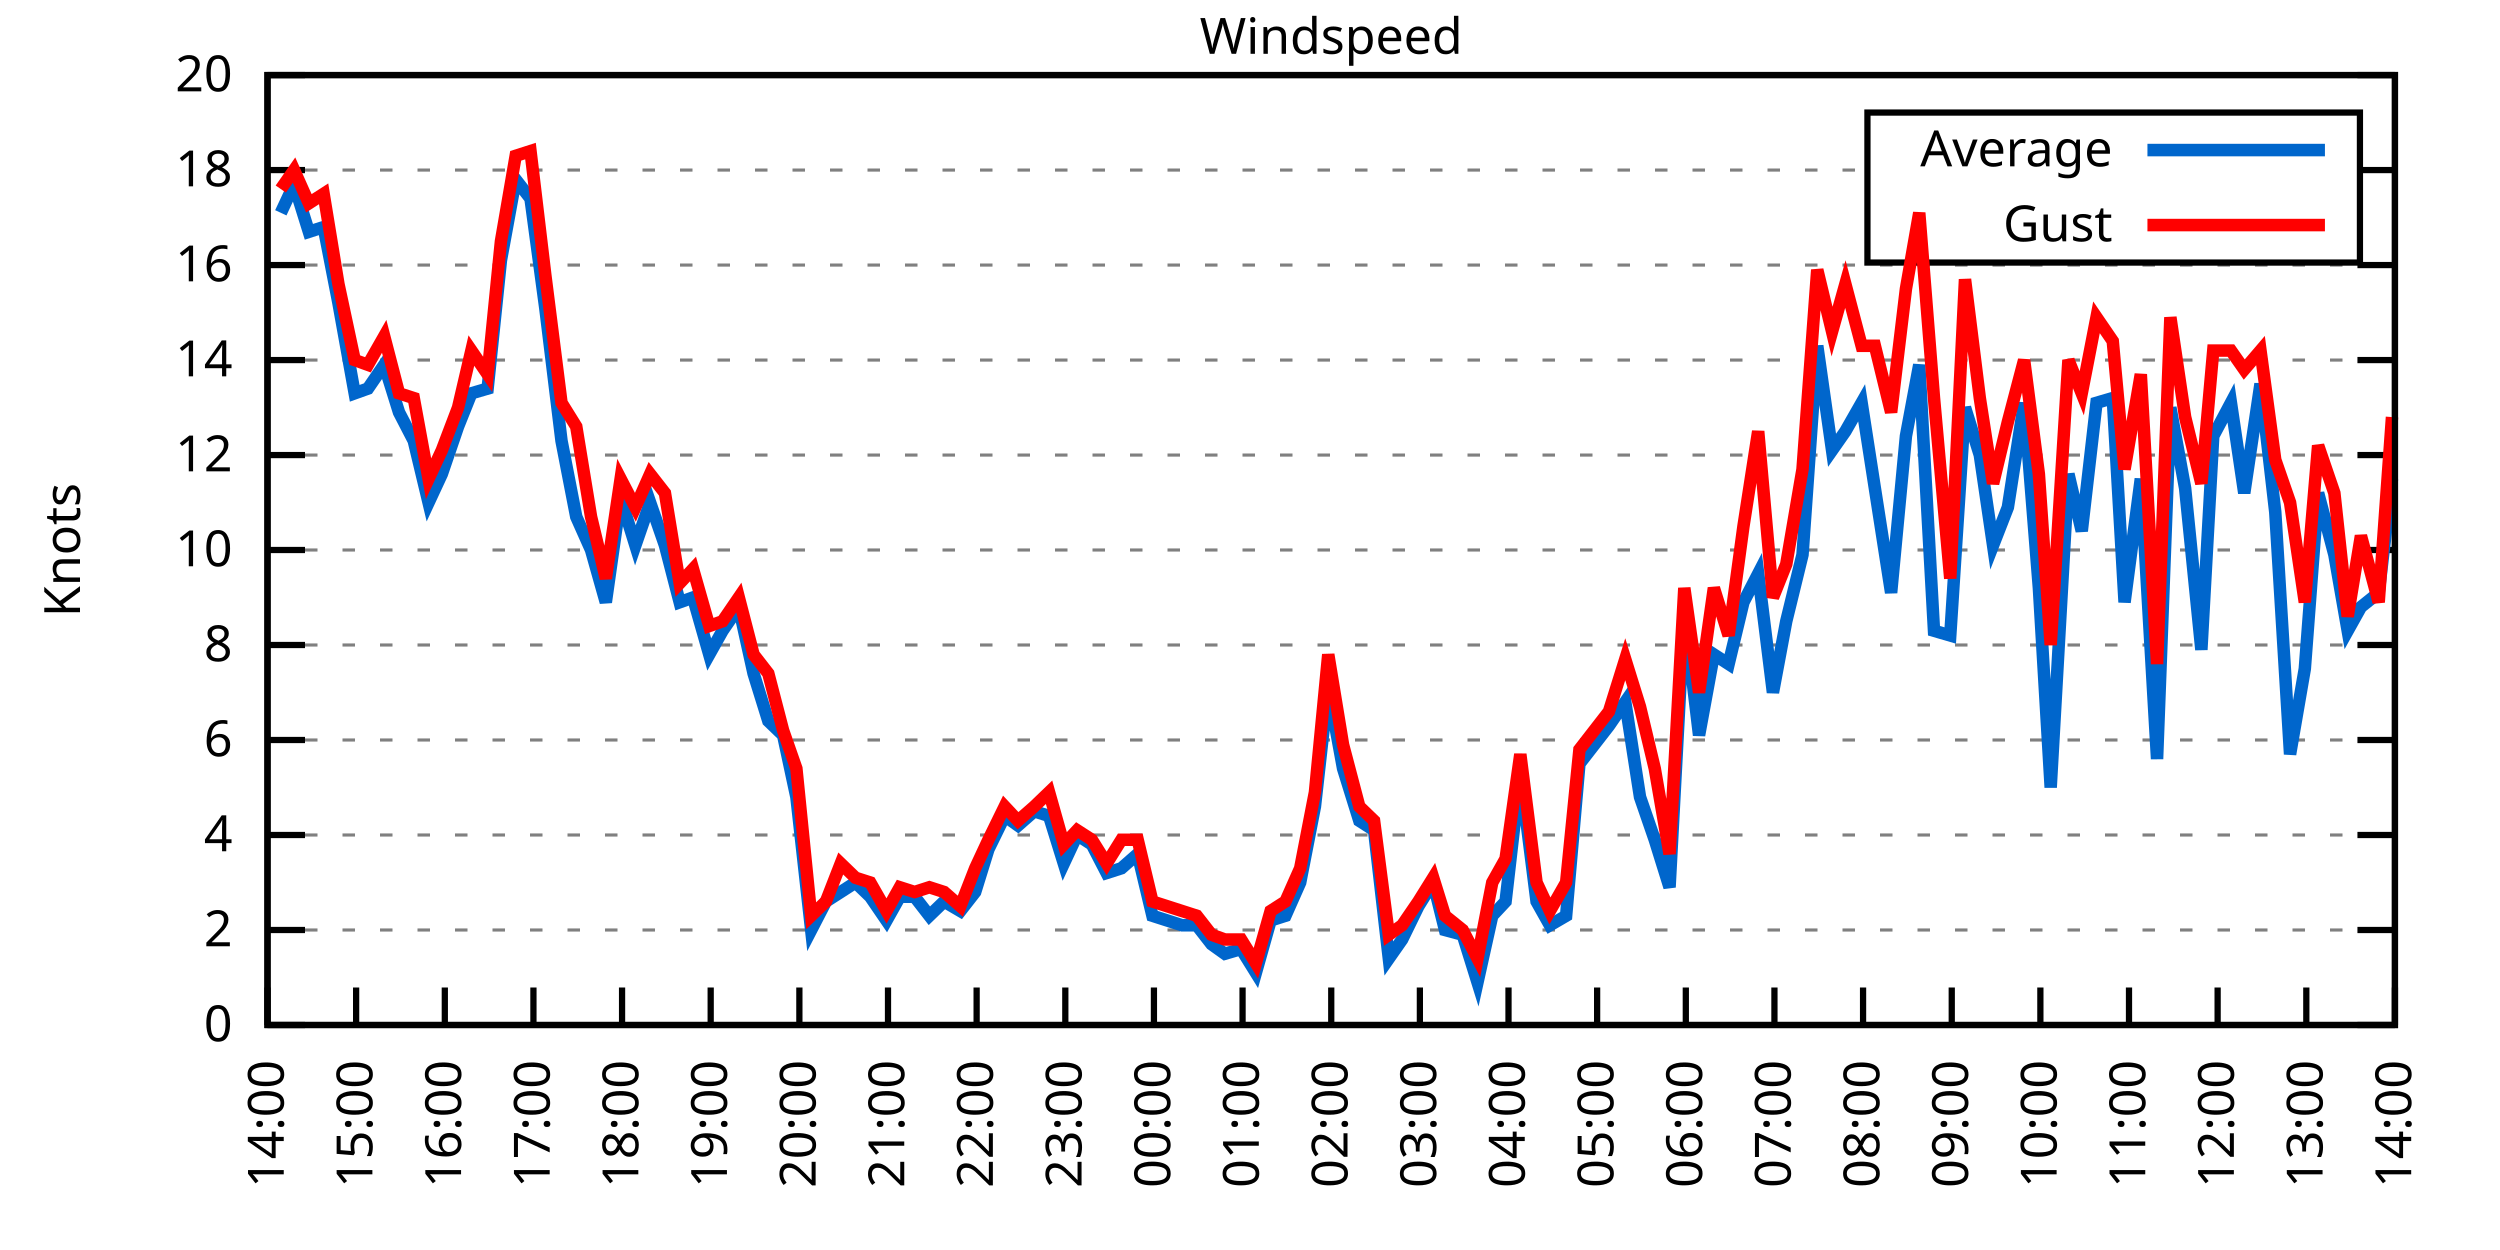
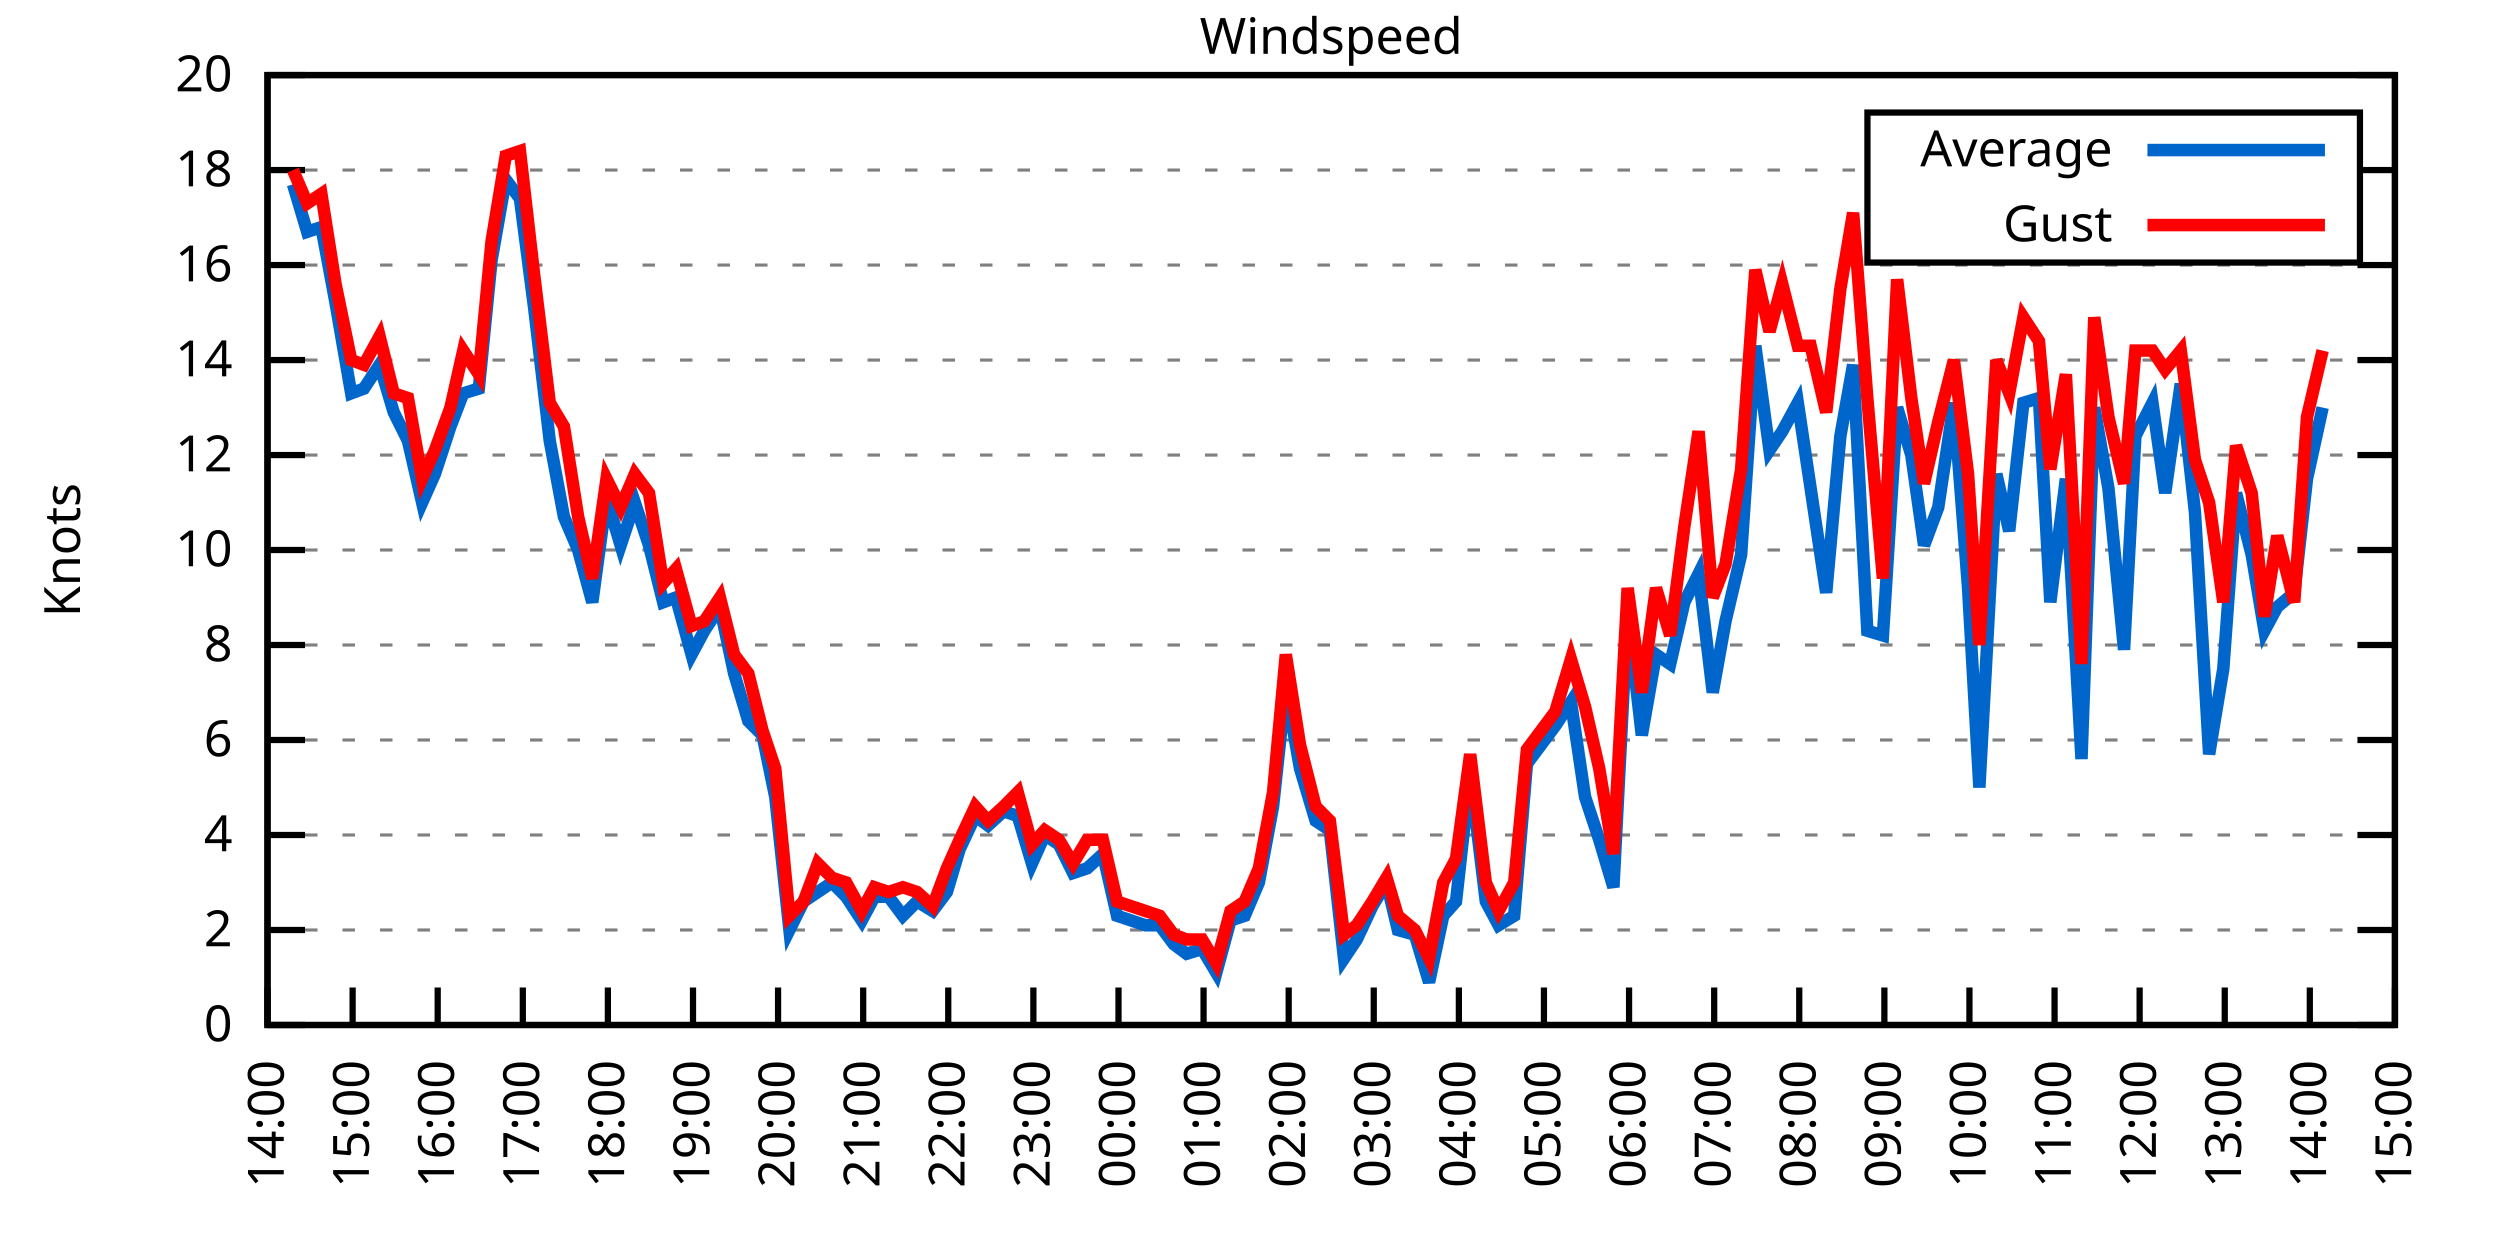
<svg xmlns="http://www.w3.org/2000/svg" xmlns:xlink="http://www.w3.org/1999/xlink" width="400" height="200" viewBox="0 0 400 200">
  <g id="gnuplot_canvas">
    <rect x="0" y="0" width="400" height="200" fill="none" />
    <defs>
      <circle id="gpDot" r="0.5" stroke-width="0.5" stroke="currentColor" />
      <path id="gpPt0" stroke-width="0.333" stroke="currentColor" d="M-1,0 h2 M0,-1 v2" />
      <path id="gpPt1" stroke-width="0.333" stroke="currentColor" d="M-1,-1 L1,1 M1,-1 L-1,1" />
      <path id="gpPt2" stroke-width="0.333" stroke="currentColor" d="M-1,0 L1,0 M0,-1 L0,1 M-1,-1 L1,1 M-1,1 L1,-1" />
      <rect id="gpPt3" stroke-width="0.333" stroke="currentColor" x="-1" y="-1" width="2" height="2" />
      <rect id="gpPt4" stroke-width="0.333" stroke="currentColor" fill="currentColor" x="-1" y="-1" width="2" height="2" />
      <circle id="gpPt5" stroke-width="0.333" stroke="currentColor" cx="0" cy="0" r="1" />
      <use xlink:href="#gpPt5" id="gpPt6" fill="currentColor" stroke="none" />
      <path id="gpPt7" stroke-width="0.333" stroke="currentColor" d="M0,-1.33 L-1.33,0.67 L1.33,0.67 z" />
      <use xlink:href="#gpPt7" id="gpPt8" fill="currentColor" stroke="none" />
      <use xlink:href="#gpPt7" id="gpPt9" stroke="currentColor" transform="rotate(180)" />
      <use xlink:href="#gpPt9" id="gpPt10" fill="currentColor" stroke="none" />
      <use xlink:href="#gpPt3" id="gpPt11" stroke="currentColor" transform="rotate(45)" />
      <use xlink:href="#gpPt11" id="gpPt12" fill="currentColor" stroke="none" />
      <path id="gpPt13" stroke-width="0.333" stroke="currentColor" d="M0,1.330 L1.265,0.411 L0.782,-1.067 L-0.782,-1.076 L-1.265,0.411 z" />
      <use xlink:href="#gpPt13" id="gpPt14" fill="currentColor" stroke="none" />
      <filter id="textbox" filterUnits="objectBoundingBox" x="0" y="0" height="1" width="1">
        <feFlood flood-color="white" flood-opacity="1" result="bgnd" />
        <feComposite in="SourceGraphic" in2="bgnd" operator="atop" />
      </filter>
      <filter id="greybox" filterUnits="objectBoundingBox" x="0" y="0" height="1" width="1">
        <feFlood flood-color="lightgrey" flood-opacity="1" result="grey" />
        <feComposite in="SourceGraphic" in2="grey" operator="atop" />
      </filter>
    </defs>
    <g fill="none" color="white" stroke="currentColor" stroke-width="1.00" stroke-linecap="butt" stroke-linejoin="miter">
</g>
    <g fill="none" color="black" stroke="currentColor" stroke-width="1.00" stroke-linecap="butt" stroke-linejoin="miter">
      <g stroke="none" shape-rendering="crispEdges">
        <polygon fill="rgb(255, 255, 255)" points="42.80,164.00 383.18,164.00 383.18,12.02 42.80,12.02 " />
      </g>
    </g>
    <g fill="none" color="black" stroke="currentColor" stroke-width="1.00" stroke-linecap="butt" stroke-linejoin="miter">
</g>
    <g fill="none" color="black" stroke="black" stroke-width="0.50" stroke-linecap="butt" stroke-linejoin="miter">
</g>
    <g fill="none" color="gray" stroke="currentColor" stroke-width="0.50" stroke-linecap="butt" stroke-linejoin="miter">
      <path stroke="gray" stroke-dasharray="2,4" class="gridline" d="M42.80,164.00 L383.19,164.00  " />
    </g>
    <g fill="none" color="gray" stroke="gray" stroke-width="1.00" stroke-linecap="butt" stroke-linejoin="miter">
</g>
    <g fill="none" color="black" stroke="currentColor" stroke-width="1.00" stroke-linecap="butt" stroke-linejoin="miter">
      <path stroke="black" d="M42.80,164.00 L48.80,164.00 M383.19,164.00 L377.19,164.00  " />
      <g transform="translate(37.20,166.60)" stroke="none" fill="black" font-family="Sans" font-size="8.00" text-anchor="end">
        <text>
          <tspan font-family="Sans"> 0</tspan>
        </text>
      </g>
    </g>
    <g fill="none" color="black" stroke="currentColor" stroke-width="1.00" stroke-linecap="butt" stroke-linejoin="miter">
</g>
    <g fill="none" color="black" stroke="black" stroke-width="0.50" stroke-linecap="butt" stroke-linejoin="miter">
</g>
    <g fill="none" color="gray" stroke="currentColor" stroke-width="0.50" stroke-linecap="butt" stroke-linejoin="miter">
      <path stroke="gray" stroke-dasharray="2,4" class="gridline" d="M42.80,148.80 L383.19,148.80  " />
    </g>
    <g fill="none" color="gray" stroke="gray" stroke-width="1.00" stroke-linecap="butt" stroke-linejoin="miter">
</g>
    <g fill="none" color="black" stroke="currentColor" stroke-width="1.00" stroke-linecap="butt" stroke-linejoin="miter">
      <path stroke="black" d="M42.80,148.80 L48.80,148.80 M383.19,148.80 L377.19,148.80  " />
      <g transform="translate(37.20,151.40)" stroke="none" fill="black" font-family="Sans" font-size="8.00" text-anchor="end">
        <text>
          <tspan font-family="Sans"> 2</tspan>
        </text>
      </g>
    </g>
    <g fill="none" color="black" stroke="currentColor" stroke-width="1.00" stroke-linecap="butt" stroke-linejoin="miter">
</g>
    <g fill="none" color="black" stroke="black" stroke-width="0.50" stroke-linecap="butt" stroke-linejoin="miter">
</g>
    <g fill="none" color="gray" stroke="currentColor" stroke-width="0.50" stroke-linecap="butt" stroke-linejoin="miter">
      <path stroke="gray" stroke-dasharray="2,4" class="gridline" d="M42.80,133.60 L383.19,133.60  " />
    </g>
    <g fill="none" color="gray" stroke="gray" stroke-width="1.00" stroke-linecap="butt" stroke-linejoin="miter">
</g>
    <g fill="none" color="black" stroke="currentColor" stroke-width="1.00" stroke-linecap="butt" stroke-linejoin="miter">
      <path stroke="black" d="M42.80,133.60 L48.80,133.60 M383.19,133.60 L377.19,133.60  " />
      <g transform="translate(37.20,136.20)" stroke="none" fill="black" font-family="Sans" font-size="8.00" text-anchor="end">
        <text>
          <tspan font-family="Sans"> 4</tspan>
        </text>
      </g>
    </g>
    <g fill="none" color="black" stroke="currentColor" stroke-width="1.00" stroke-linecap="butt" stroke-linejoin="miter">
</g>
    <g fill="none" color="black" stroke="black" stroke-width="0.50" stroke-linecap="butt" stroke-linejoin="miter">
</g>
    <g fill="none" color="gray" stroke="currentColor" stroke-width="0.50" stroke-linecap="butt" stroke-linejoin="miter">
      <path stroke="gray" stroke-dasharray="2,4" class="gridline" d="M42.80,118.40 L383.19,118.40  " />
    </g>
    <g fill="none" color="gray" stroke="gray" stroke-width="1.00" stroke-linecap="butt" stroke-linejoin="miter">
</g>
    <g fill="none" color="black" stroke="currentColor" stroke-width="1.00" stroke-linecap="butt" stroke-linejoin="miter">
      <path stroke="black" d="M42.80,118.40 L48.80,118.40 M383.19,118.40 L377.19,118.40  " />
      <g transform="translate(37.20,121.00)" stroke="none" fill="black" font-family="Sans" font-size="8.00" text-anchor="end">
        <text>
          <tspan font-family="Sans"> 6</tspan>
        </text>
      </g>
    </g>
    <g fill="none" color="black" stroke="currentColor" stroke-width="1.00" stroke-linecap="butt" stroke-linejoin="miter">
</g>
    <g fill="none" color="black" stroke="black" stroke-width="0.50" stroke-linecap="butt" stroke-linejoin="miter">
</g>
    <g fill="none" color="gray" stroke="currentColor" stroke-width="0.50" stroke-linecap="butt" stroke-linejoin="miter">
      <path stroke="gray" stroke-dasharray="2,4" class="gridline" d="M42.80,103.20 L383.19,103.20  " />
    </g>
    <g fill="none" color="gray" stroke="gray" stroke-width="1.00" stroke-linecap="butt" stroke-linejoin="miter">
</g>
    <g fill="none" color="black" stroke="currentColor" stroke-width="1.00" stroke-linecap="butt" stroke-linejoin="miter">
      <path stroke="black" d="M42.80,103.20 L48.80,103.20 M383.19,103.20 L377.19,103.20  " />
      <g transform="translate(37.20,105.80)" stroke="none" fill="black" font-family="Sans" font-size="8.00" text-anchor="end">
        <text>
          <tspan font-family="Sans"> 8</tspan>
        </text>
      </g>
    </g>
    <g fill="none" color="black" stroke="currentColor" stroke-width="1.00" stroke-linecap="butt" stroke-linejoin="miter">
</g>
    <g fill="none" color="black" stroke="black" stroke-width="0.50" stroke-linecap="butt" stroke-linejoin="miter">
</g>
    <g fill="none" color="gray" stroke="currentColor" stroke-width="0.50" stroke-linecap="butt" stroke-linejoin="miter">
      <path stroke="gray" stroke-dasharray="2,4" class="gridline" d="M42.80,88.00 L383.19,88.00  " />
    </g>
    <g fill="none" color="gray" stroke="gray" stroke-width="1.00" stroke-linecap="butt" stroke-linejoin="miter">
</g>
    <g fill="none" color="black" stroke="currentColor" stroke-width="1.00" stroke-linecap="butt" stroke-linejoin="miter">
      <path stroke="black" d="M42.80,88.00 L48.80,88.00 M383.19,88.00 L377.19,88.00  " />
      <g transform="translate(37.20,90.60)" stroke="none" fill="black" font-family="Sans" font-size="8.00" text-anchor="end">
        <text>
          <tspan font-family="Sans"> 10</tspan>
        </text>
      </g>
    </g>
    <g fill="none" color="black" stroke="currentColor" stroke-width="1.00" stroke-linecap="butt" stroke-linejoin="miter">
</g>
    <g fill="none" color="black" stroke="black" stroke-width="0.50" stroke-linecap="butt" stroke-linejoin="miter">
</g>
    <g fill="none" color="gray" stroke="currentColor" stroke-width="0.50" stroke-linecap="butt" stroke-linejoin="miter">
      <path stroke="gray" stroke-dasharray="2,4" class="gridline" d="M42.80,72.81 L383.19,72.81  " />
    </g>
    <g fill="none" color="gray" stroke="gray" stroke-width="1.00" stroke-linecap="butt" stroke-linejoin="miter">
</g>
    <g fill="none" color="black" stroke="currentColor" stroke-width="1.00" stroke-linecap="butt" stroke-linejoin="miter">
      <path stroke="black" d="M42.80,72.81 L48.80,72.81 M383.19,72.81 L377.19,72.81  " />
      <g transform="translate(37.20,75.41)" stroke="none" fill="black" font-family="Sans" font-size="8.00" text-anchor="end">
        <text>
          <tspan font-family="Sans"> 12</tspan>
        </text>
      </g>
    </g>
    <g fill="none" color="black" stroke="currentColor" stroke-width="1.00" stroke-linecap="butt" stroke-linejoin="miter">
</g>
    <g fill="none" color="black" stroke="black" stroke-width="0.50" stroke-linecap="butt" stroke-linejoin="miter">
</g>
    <g fill="none" color="gray" stroke="currentColor" stroke-width="0.50" stroke-linecap="butt" stroke-linejoin="miter">
      <path stroke="gray" stroke-dasharray="2,4" class="gridline" d="M42.80,57.61 L383.19,57.61  " />
    </g>
    <g fill="none" color="gray" stroke="gray" stroke-width="1.00" stroke-linecap="butt" stroke-linejoin="miter">
</g>
    <g fill="none" color="black" stroke="currentColor" stroke-width="1.00" stroke-linecap="butt" stroke-linejoin="miter">
      <path stroke="black" d="M42.80,57.61 L48.80,57.61 M383.19,57.61 L377.19,57.61  " />
      <g transform="translate(37.20,60.21)" stroke="none" fill="black" font-family="Sans" font-size="8.00" text-anchor="end">
        <text>
          <tspan font-family="Sans"> 14</tspan>
        </text>
      </g>
    </g>
    <g fill="none" color="black" stroke="currentColor" stroke-width="1.00" stroke-linecap="butt" stroke-linejoin="miter">
</g>
    <g fill="none" color="black" stroke="black" stroke-width="0.50" stroke-linecap="butt" stroke-linejoin="miter">
</g>
    <g fill="none" color="gray" stroke="currentColor" stroke-width="0.50" stroke-linecap="butt" stroke-linejoin="miter">
      <path stroke="gray" stroke-dasharray="2,4" class="gridline" d="M42.80,42.41 L383.19,42.41  " />
    </g>
    <g fill="none" color="gray" stroke="gray" stroke-width="1.00" stroke-linecap="butt" stroke-linejoin="miter">
</g>
    <g fill="none" color="black" stroke="currentColor" stroke-width="1.00" stroke-linecap="butt" stroke-linejoin="miter">
      <path stroke="black" d="M42.80,42.41 L48.80,42.41 M383.19,42.41 L377.19,42.41  " />
      <g transform="translate(37.20,45.01)" stroke="none" fill="black" font-family="Sans" font-size="8.00" text-anchor="end">
        <text>
          <tspan font-family="Sans"> 16</tspan>
        </text>
      </g>
    </g>
    <g fill="none" color="black" stroke="currentColor" stroke-width="1.00" stroke-linecap="butt" stroke-linejoin="miter">
</g>
    <g fill="none" color="black" stroke="black" stroke-width="0.50" stroke-linecap="butt" stroke-linejoin="miter">
</g>
    <g fill="none" color="gray" stroke="currentColor" stroke-width="0.50" stroke-linecap="butt" stroke-linejoin="miter">
      <path stroke="gray" stroke-dasharray="2,4" class="gridline" d="M42.80,27.21 L298.79,27.21 M377.59,27.21 L383.19,27.21  " />
    </g>
    <g fill="none" color="gray" stroke="gray" stroke-width="1.00" stroke-linecap="butt" stroke-linejoin="miter">
</g>
    <g fill="none" color="black" stroke="currentColor" stroke-width="1.00" stroke-linecap="butt" stroke-linejoin="miter">
      <path stroke="black" d="M42.80,27.21 L48.80,27.21 M383.19,27.21 L377.19,27.21  " />
      <g transform="translate(37.20,29.81)" stroke="none" fill="black" font-family="Sans" font-size="8.00" text-anchor="end">
        <text>
          <tspan font-family="Sans"> 18</tspan>
        </text>
      </g>
    </g>
    <g fill="none" color="black" stroke="currentColor" stroke-width="1.00" stroke-linecap="butt" stroke-linejoin="miter">
</g>
    <g fill="none" color="black" stroke="black" stroke-width="0.50" stroke-linecap="butt" stroke-linejoin="miter">
</g>
    <g fill="none" color="gray" stroke="currentColor" stroke-width="0.50" stroke-linecap="butt" stroke-linejoin="miter">
      <path stroke="gray" stroke-dasharray="2,4" class="gridline" d="M42.80,12.01 L383.19,12.01  " />
    </g>
    <g fill="none" color="gray" stroke="gray" stroke-width="1.00" stroke-linecap="butt" stroke-linejoin="miter">
</g>
    <g fill="none" color="black" stroke="currentColor" stroke-width="1.00" stroke-linecap="butt" stroke-linejoin="miter">
      <path stroke="black" d="M42.80,12.01 L48.80,12.01 M383.19,12.01 L377.19,12.01  " />
      <g transform="translate(37.20,14.61)" stroke="none" fill="black" font-family="Sans" font-size="8.00" text-anchor="end">
        <text>
          <tspan font-family="Sans"> 20</tspan>
        </text>
      </g>
    </g>
    <g fill="none" color="black" stroke="currentColor" stroke-width="1.00" stroke-linecap="butt" stroke-linejoin="miter">
      <path stroke="black" d="M42.80,164.00 L42.80,158.00  " />
      <g transform="translate(45.40,169.60) rotate(270.00)" stroke="none" fill="black" font-family="Sans" font-size="8.00" text-anchor="end">
        <text>
          <tspan font-family="Sans">14:00</tspan>
        </text>
      </g>
    </g>
    <g fill="none" color="black" stroke="currentColor" stroke-width="1.00" stroke-linecap="butt" stroke-linejoin="miter">
-       <path stroke="black" d="M56.98,164.00 L56.98,158.00  " />
-       <g transform="translate(59.58,169.60) rotate(270.00)" stroke="none" fill="black" font-family="Sans" font-size="8.00" text-anchor="end">
+       <path stroke="black" d="M56.42,164.00 L56.42,158.00  " />
+       <g transform="translate(59.02,169.60) rotate(270.00)" stroke="none" fill="black" font-family="Sans" font-size="8.00" text-anchor="end">
        <text>
          <tspan font-family="Sans">15:00</tspan>
        </text>
      </g>
    </g>
    <g fill="none" color="black" stroke="currentColor" stroke-width="1.00" stroke-linecap="butt" stroke-linejoin="miter">
-       <path stroke="black" d="M71.17,164.00 L71.17,158.00  " />
-       <g transform="translate(73.77,169.60) rotate(270.00)" stroke="none" fill="black" font-family="Sans" font-size="8.00" text-anchor="end">
+       <path stroke="black" d="M70.03,164.00 L70.03,158.00  " />
+       <g transform="translate(72.63,169.60) rotate(270.00)" stroke="none" fill="black" font-family="Sans" font-size="8.00" text-anchor="end">
        <text>
          <tspan font-family="Sans">16:00</tspan>
        </text>
      </g>
    </g>
    <g fill="none" color="black" stroke="currentColor" stroke-width="1.00" stroke-linecap="butt" stroke-linejoin="miter">
-       <path stroke="black" d="M85.35,164.00 L85.35,158.00  " />
-       <g transform="translate(87.95,169.60) rotate(270.00)" stroke="none" fill="black" font-family="Sans" font-size="8.00" text-anchor="end">
+       <path stroke="black" d="M83.65,164.00 L83.65,158.00  " />
+       <g transform="translate(86.25,169.60) rotate(270.00)" stroke="none" fill="black" font-family="Sans" font-size="8.00" text-anchor="end">
        <text>
          <tspan font-family="Sans">17:00</tspan>
        </text>
      </g>
    </g>
    <g fill="none" color="black" stroke="currentColor" stroke-width="1.00" stroke-linecap="butt" stroke-linejoin="miter">
-       <path stroke="black" d="M99.53,164.00 L99.53,158.00  " />
-       <g transform="translate(102.13,169.60) rotate(270.00)" stroke="none" fill="black" font-family="Sans" font-size="8.00" text-anchor="end">
+       <path stroke="black" d="M97.26,164.00 L97.26,158.00  " />
+       <g transform="translate(99.86,169.60) rotate(270.00)" stroke="none" fill="black" font-family="Sans" font-size="8.00" text-anchor="end">
        <text>
          <tspan font-family="Sans">18:00</tspan>
        </text>
      </g>
    </g>
    <g fill="none" color="black" stroke="currentColor" stroke-width="1.00" stroke-linecap="butt" stroke-linejoin="miter">
-       <path stroke="black" d="M113.71,164.00 L113.71,158.00  " />
-       <g transform="translate(116.31,169.60) rotate(270.00)" stroke="none" fill="black" font-family="Sans" font-size="8.00" text-anchor="end">
+       <path stroke="black" d="M110.88,164.00 L110.88,158.00  " />
+       <g transform="translate(113.48,169.60) rotate(270.00)" stroke="none" fill="black" font-family="Sans" font-size="8.00" text-anchor="end">
        <text>
          <tspan font-family="Sans">19:00</tspan>
        </text>
      </g>
    </g>
    <g fill="none" color="black" stroke="currentColor" stroke-width="1.00" stroke-linecap="butt" stroke-linejoin="miter">
-       <path stroke="black" d="M127.90,164.00 L127.90,158.00  " />
-       <g transform="translate(130.50,169.60) rotate(270.00)" stroke="none" fill="black" font-family="Sans" font-size="8.00" text-anchor="end">
+       <path stroke="black" d="M124.49,164.00 L124.49,158.00  " />
+       <g transform="translate(127.09,169.60) rotate(270.00)" stroke="none" fill="black" font-family="Sans" font-size="8.00" text-anchor="end">
        <text>
          <tspan font-family="Sans">20:00</tspan>
        </text>
      </g>
    </g>
    <g fill="none" color="black" stroke="currentColor" stroke-width="1.00" stroke-linecap="butt" stroke-linejoin="miter">
-       <path stroke="black" d="M142.08,164.00 L142.08,158.00  " />
-       <g transform="translate(144.68,169.60) rotate(270.00)" stroke="none" fill="black" font-family="Sans" font-size="8.00" text-anchor="end">
+       <path stroke="black" d="M138.11,164.00 L138.11,158.00  " />
+       <g transform="translate(140.71,169.60) rotate(270.00)" stroke="none" fill="black" font-family="Sans" font-size="8.00" text-anchor="end">
        <text>
          <tspan font-family="Sans">21:00</tspan>
        </text>
      </g>
    </g>
    <g fill="none" color="black" stroke="currentColor" stroke-width="1.00" stroke-linecap="butt" stroke-linejoin="miter">
-       <path stroke="black" d="M156.26,164.00 L156.26,158.00  " />
-       <g transform="translate(158.86,169.60) rotate(270.00)" stroke="none" fill="black" font-family="Sans" font-size="8.00" text-anchor="end">
+       <path stroke="black" d="M151.72,164.00 L151.72,158.00  " />
+       <g transform="translate(154.32,169.60) rotate(270.00)" stroke="none" fill="black" font-family="Sans" font-size="8.00" text-anchor="end">
        <text>
          <tspan font-family="Sans">22:00</tspan>
        </text>
      </g>
    </g>
    <g fill="none" color="black" stroke="currentColor" stroke-width="1.00" stroke-linecap="butt" stroke-linejoin="miter">
-       <path stroke="black" d="M170.45,164.00 L170.45,158.00  " />
-       <g transform="translate(173.05,169.60) rotate(270.00)" stroke="none" fill="black" font-family="Sans" font-size="8.00" text-anchor="end">
+       <path stroke="black" d="M165.34,164.00 L165.34,158.00  " />
+       <g transform="translate(167.94,169.60) rotate(270.00)" stroke="none" fill="black" font-family="Sans" font-size="8.00" text-anchor="end">
        <text>
          <tspan font-family="Sans">23:00</tspan>
        </text>
      </g>
    </g>
    <g fill="none" color="black" stroke="currentColor" stroke-width="1.00" stroke-linecap="butt" stroke-linejoin="miter">
-       <path stroke="black" d="M184.63,164.00 L184.63,158.00  " />
-       <g transform="translate(187.23,169.60) rotate(270.00)" stroke="none" fill="black" font-family="Sans" font-size="8.00" text-anchor="end">
+       <path stroke="black" d="M178.96,164.00 L178.96,158.00  " />
+       <g transform="translate(181.56,169.60) rotate(270.00)" stroke="none" fill="black" font-family="Sans" font-size="8.00" text-anchor="end">
        <text>
          <tspan font-family="Sans">00:00</tspan>
        </text>
      </g>
    </g>
    <g fill="none" color="black" stroke="currentColor" stroke-width="1.00" stroke-linecap="butt" stroke-linejoin="miter">
-       <path stroke="black" d="M198.81,164.00 L198.81,158.00  " />
-       <g transform="translate(201.41,169.60) rotate(270.00)" stroke="none" fill="black" font-family="Sans" font-size="8.00" text-anchor="end">
+       <path stroke="black" d="M192.57,164.00 L192.57,158.00  " />
+       <g transform="translate(195.17,169.60) rotate(270.00)" stroke="none" fill="black" font-family="Sans" font-size="8.00" text-anchor="end">
        <text>
          <tspan font-family="Sans">01:00</tspan>
        </text>
      </g>
    </g>
    <g fill="none" color="black" stroke="currentColor" stroke-width="1.00" stroke-linecap="butt" stroke-linejoin="miter">
-       <path stroke="black" d="M213.00,164.00 L213.00,158.00  " />
-       <g transform="translate(215.60,169.60) rotate(270.00)" stroke="none" fill="black" font-family="Sans" font-size="8.00" text-anchor="end">
+       <path stroke="black" d="M206.19,164.00 L206.19,158.00  " />
+       <g transform="translate(208.79,169.60) rotate(270.00)" stroke="none" fill="black" font-family="Sans" font-size="8.00" text-anchor="end">
        <text>
          <tspan font-family="Sans">02:00</tspan>
        </text>
      </g>
    </g>
    <g fill="none" color="black" stroke="currentColor" stroke-width="1.00" stroke-linecap="butt" stroke-linejoin="miter">
-       <path stroke="black" d="M227.18,164.00 L227.18,158.00  " />
-       <g transform="translate(229.78,169.60) rotate(270.00)" stroke="none" fill="black" font-family="Sans" font-size="8.00" text-anchor="end">
+       <path stroke="black" d="M219.80,164.00 L219.80,158.00  " />
+       <g transform="translate(222.40,169.60) rotate(270.00)" stroke="none" fill="black" font-family="Sans" font-size="8.00" text-anchor="end">
        <text>
          <tspan font-family="Sans">03:00</tspan>
        </text>
      </g>
    </g>
    <g fill="none" color="black" stroke="currentColor" stroke-width="1.00" stroke-linecap="butt" stroke-linejoin="miter">
-       <path stroke="black" d="M241.36,164.00 L241.36,158.00  " />
-       <g transform="translate(243.96,169.60) rotate(270.00)" stroke="none" fill="black" font-family="Sans" font-size="8.00" text-anchor="end">
+       <path stroke="black" d="M233.42,164.00 L233.42,158.00  " />
+       <g transform="translate(236.02,169.60) rotate(270.00)" stroke="none" fill="black" font-family="Sans" font-size="8.00" text-anchor="end">
        <text>
          <tspan font-family="Sans">04:00</tspan>
        </text>
      </g>
    </g>
    <g fill="none" color="black" stroke="currentColor" stroke-width="1.00" stroke-linecap="butt" stroke-linejoin="miter">
-       <path stroke="black" d="M255.54,164.00 L255.54,158.00  " />
-       <g transform="translate(258.14,169.60) rotate(270.00)" stroke="none" fill="black" font-family="Sans" font-size="8.00" text-anchor="end">
+       <path stroke="black" d="M247.03,164.00 L247.03,158.00  " />
+       <g transform="translate(249.63,169.60) rotate(270.00)" stroke="none" fill="black" font-family="Sans" font-size="8.00" text-anchor="end">
        <text>
          <tspan font-family="Sans">05:00</tspan>
        </text>
      </g>
    </g>
    <g fill="none" color="black" stroke="currentColor" stroke-width="1.00" stroke-linecap="butt" stroke-linejoin="miter">
-       <path stroke="black" d="M269.73,164.00 L269.73,158.00  " />
-       <g transform="translate(272.33,169.60) rotate(270.00)" stroke="none" fill="black" font-family="Sans" font-size="8.00" text-anchor="end">
+       <path stroke="black" d="M260.65,164.00 L260.65,158.00  " />
+       <g transform="translate(263.25,169.60) rotate(270.00)" stroke="none" fill="black" font-family="Sans" font-size="8.00" text-anchor="end">
        <text>
          <tspan font-family="Sans">06:00</tspan>
        </text>
      </g>
    </g>
    <g fill="none" color="black" stroke="currentColor" stroke-width="1.00" stroke-linecap="butt" stroke-linejoin="miter">
-       <path stroke="black" d="M283.91,164.00 L283.91,158.00  " />
-       <g transform="translate(286.51,169.60) rotate(270.00)" stroke="none" fill="black" font-family="Sans" font-size="8.00" text-anchor="end">
+       <path stroke="black" d="M274.27,164.00 L274.27,158.00  " />
+       <g transform="translate(276.87,169.60) rotate(270.00)" stroke="none" fill="black" font-family="Sans" font-size="8.00" text-anchor="end">
        <text>
          <tspan font-family="Sans">07:00</tspan>
        </text>
      </g>
    </g>
    <g fill="none" color="black" stroke="currentColor" stroke-width="1.00" stroke-linecap="butt" stroke-linejoin="miter">
-       <path stroke="black" d="M298.09,164.00 L298.09,158.00  " />
-       <g transform="translate(300.69,169.60) rotate(270.00)" stroke="none" fill="black" font-family="Sans" font-size="8.00" text-anchor="end">
+       <path stroke="black" d="M287.88,164.00 L287.88,158.00  " />
+       <g transform="translate(290.48,169.60) rotate(270.00)" stroke="none" fill="black" font-family="Sans" font-size="8.00" text-anchor="end">
        <text>
          <tspan font-family="Sans">08:00</tspan>
        </text>
      </g>
    </g>
    <g fill="none" color="black" stroke="currentColor" stroke-width="1.00" stroke-linecap="butt" stroke-linejoin="miter">
-       <path stroke="black" d="M312.28,164.00 L312.28,158.00  " />
-       <g transform="translate(314.88,169.60) rotate(270.00)" stroke="none" fill="black" font-family="Sans" font-size="8.00" text-anchor="end">
+       <path stroke="black" d="M301.50,164.00 L301.50,158.00  " />
+       <g transform="translate(304.10,169.60) rotate(270.00)" stroke="none" fill="black" font-family="Sans" font-size="8.00" text-anchor="end">
        <text>
          <tspan font-family="Sans">09:00</tspan>
        </text>
      </g>
    </g>
    <g fill="none" color="black" stroke="currentColor" stroke-width="1.00" stroke-linecap="butt" stroke-linejoin="miter">
-       <path stroke="black" d="M326.46,164.00 L326.46,158.00  " />
-       <g transform="translate(329.06,169.60) rotate(270.00)" stroke="none" fill="black" font-family="Sans" font-size="8.00" text-anchor="end">
+       <path stroke="black" d="M315.11,164.00 L315.11,158.00  " />
+       <g transform="translate(317.71,169.60) rotate(270.00)" stroke="none" fill="black" font-family="Sans" font-size="8.00" text-anchor="end">
        <text>
          <tspan font-family="Sans">10:00</tspan>
        </text>
      </g>
    </g>
    <g fill="none" color="black" stroke="currentColor" stroke-width="1.00" stroke-linecap="butt" stroke-linejoin="miter">
-       <path stroke="black" d="M340.64,164.00 L340.64,158.00  " />
-       <g transform="translate(343.24,169.60) rotate(270.00)" stroke="none" fill="black" font-family="Sans" font-size="8.00" text-anchor="end">
+       <path stroke="black" d="M328.73,164.00 L328.73,158.00  " />
+       <g transform="translate(331.33,169.60) rotate(270.00)" stroke="none" fill="black" font-family="Sans" font-size="8.00" text-anchor="end">
        <text>
          <tspan font-family="Sans">11:00</tspan>
        </text>
      </g>
    </g>
    <g fill="none" color="black" stroke="currentColor" stroke-width="1.00" stroke-linecap="butt" stroke-linejoin="miter">
-       <path stroke="black" d="M354.82,164.00 L354.82,158.00  " />
-       <g transform="translate(357.42,169.60) rotate(270.00)" stroke="none" fill="black" font-family="Sans" font-size="8.00" text-anchor="end">
+       <path stroke="black" d="M342.34,164.00 L342.34,158.00  " />
+       <g transform="translate(344.94,169.60) rotate(270.00)" stroke="none" fill="black" font-family="Sans" font-size="8.00" text-anchor="end">
        <text>
          <tspan font-family="Sans">12:00</tspan>
        </text>
      </g>
    </g>
    <g fill="none" color="black" stroke="currentColor" stroke-width="1.00" stroke-linecap="butt" stroke-linejoin="miter">
-       <path stroke="black" d="M369.01,164.00 L369.01,158.00  " />
-       <g transform="translate(371.61,169.60) rotate(270.00)" stroke="none" fill="black" font-family="Sans" font-size="8.00" text-anchor="end">
+       <path stroke="black" d="M355.96,164.00 L355.96,158.00  " />
+       <g transform="translate(358.56,169.60) rotate(270.00)" stroke="none" fill="black" font-family="Sans" font-size="8.00" text-anchor="end">
        <text>
          <tspan font-family="Sans">13:00</tspan>
+         </text>
+       </g>
+     </g>
+     <g fill="none" color="black" stroke="currentColor" stroke-width="1.00" stroke-linecap="butt" stroke-linejoin="miter">
+       <path stroke="black" d="M369.57,164.00 L369.57,158.00  " />
+       <g transform="translate(372.17,169.60) rotate(270.00)" stroke="none" fill="black" font-family="Sans" font-size="8.00" text-anchor="end">
+         <text>
+           <tspan font-family="Sans">14:00</tspan>
        </text>
      </g>
    </g>
    <g fill="none" color="black" stroke="currentColor" stroke-width="1.00" stroke-linecap="butt" stroke-linejoin="miter">
      <path stroke="black" d="M383.19,164.00 L383.19,158.00  " />
      <g transform="translate(385.79,169.60) rotate(270.00)" stroke="none" fill="black" font-family="Sans" font-size="8.00" text-anchor="end">
        <text>
-           <tspan font-family="Sans">14:00</tspan>
+           <tspan font-family="Sans">15:00</tspan>
        </text>
      </g>
    </g>
    <g fill="none" color="black" stroke="currentColor" stroke-width="1.00" stroke-linecap="butt" stroke-linejoin="miter">
</g>
    <g fill="none" color="black" stroke="currentColor" stroke-width="1.00" stroke-linecap="butt" stroke-linejoin="miter">
      <path stroke="black" d="M42.80,12.01 L42.80,164.00 L383.19,164.00 L383.19,12.01 L42.80,12.01 Z  " />
    </g>
    <g fill="none" color="black" stroke="currentColor" stroke-width="1.00" stroke-linecap="butt" stroke-linejoin="miter">
</g>
    <g fill="none" color="black" stroke="currentColor" stroke-width="1.00" stroke-linecap="butt" stroke-linejoin="miter">
      <path stroke="black" d="M298.79,42.01 L298.79,18.01 L377.59,18.01 L377.59,42.01 L298.79,42.01 Z  " />
    </g>
    <g id="Windspeed_plot_1">
      <g fill="none" color="white" stroke="black" stroke-width="2.00" stroke-linecap="butt" stroke-linejoin="miter">
</g>
      <g fill="none" color="black" stroke="currentColor" stroke-width="2.00" stroke-linecap="butt" stroke-linejoin="miter">
        <g transform="translate(337.99,26.61)" stroke="none" fill="black" font-family="Sans" font-size="8.00" text-anchor="end">
          <text>
            <tspan font-family="Sans">Average</tspan>
          </text>
        </g>
      </g>
      <g fill="none" color="black" stroke="currentColor" stroke-width="2.00" stroke-linecap="butt" stroke-linejoin="miter">
-         <path stroke="rgb(  0, 102, 204)" d="M343.59,24.01 L371.99,24.01 M44.93,34.05 L47.05,29.49 L49.42,37.09 L51.78,36.33 L54.15,48.49 L56.75,62.93   L58.87,62.17 L61.47,58.37 L63.84,65.97 L66.20,70.53 L68.57,80.41 L70.69,75.85 L73.29,68.25 L75.42,62.93   L78.02,62.17 L80.15,41.65 L82.51,28.73 L84.88,31.77 L87.24,49.25 L89.84,70.53 L92.20,82.69 L94.57,88.00   L96.93,96.36 L99.30,79.65 L101.66,87.25 L104.02,80.41 L106.39,87.25 L108.75,96.36 L110.88,95.60 L113.48,104.72   L115.61,100.92 L118.21,97.12 L120.57,107.76 L122.93,115.36 L125.30,117.64 L127.42,127.52 L129.79,148.80 L132.15,144.24   L134.52,142.72 L136.88,141.20 L139.24,143.48 L141.84,147.28 L143.97,143.48 L146.34,143.48 L148.70,146.52 L151.06,144.24   L153.66,145.76 L156.03,142.72 L158.15,135.88 L160.75,130.56 L162.88,132.08 L165.48,129.80 L167.85,130.56 L170.21,138.16   L172.34,133.60 L174.70,135.12 L177.06,139.68 L179.43,138.92 L182.03,136.64 L184.39,146.52 L186.76,147.28 L189.12,148.04   L191.48,148.04 L193.85,151.08 L195.98,152.60 L198.58,151.84 L200.94,155.64 L203.30,147.28 L205.67,146.52 L208.03,141.20   L210.39,129.04 L212.52,110.04 L214.89,122.96 L217.49,131.32 L219.85,132.84 L222.21,153.36 L224.34,150.32 L226.94,145.00   L229.31,141.20 L231.20,148.80 L234.03,149.56 L236.40,157.16 L238.76,146.52 L240.89,144.24 L243.25,123.72 L245.85,144.24   L247.98,148.04 L250.58,146.52 L252.71,122.20 L257.43,116.12 L260.04,112.32 L262.40,127.52 L264.76,134.36 L267.13,141.96   L269.49,97.88 L271.85,117.64 L274.22,104.72 L276.58,106.24 L278.95,96.36 L281.31,91.80 L283.67,110.80 L285.80,99.40   L288.40,88.76 L290.76,55.33 L293.13,72.05 L295.26,69.01 L297.86,64.45 L299.98,78.13 L302.58,94.84 L304.95,69.77   L307.08,58.37 L309.44,100.92 L312.04,101.68 L314.40,65.21 L316.77,72.81 L318.89,87.25 L321.26,81.17 L323.86,64.45   L326.22,94.08 L328.11,126.00 L330.95,75.85 L333.08,84.97 L335.44,64.45 L338.04,63.69 L339.93,96.36 L342.53,76.61   L345.13,121.44 L347.26,65.21 L349.62,78.13 L352.22,103.96 L354.12,69.77 L356.95,64.45 L359.08,78.89 L361.68,61.41   L364.04,81.93 L366.41,120.68 L368.77,107.00 L370.90,78.89 L373.50,88.76 L375.63,100.92 L377.75,97.12 L380.59,94.84   L382.72,76.61  " />
+         <path stroke="rgb(  0, 102, 204)" d="M343.59,24.01 L371.99,24.01 M46.88,29.49 L49.15,37.09 L51.42,36.33 L53.69,48.49 L56.19,62.93 L58.23,62.17   L60.73,58.37 L63.00,65.97 L65.27,70.53 L67.54,80.41 L69.58,75.85 L72.07,68.25 L74.12,62.93 L76.61,62.17   L78.65,41.65 L80.92,28.73 L83.19,31.77 L85.46,49.25 L87.96,70.53 L90.23,82.69 L92.50,88.00 L94.77,96.36   L97.04,79.65 L99.30,87.25 L101.57,80.41 L103.84,87.25 L106.11,96.36 L108.15,95.60 L110.65,104.72 L112.69,100.92   L115.19,97.12 L117.46,107.76 L119.73,115.36 L122.00,117.64 L124.04,127.52 L126.31,148.80 L128.58,144.24 L130.85,142.72   L133.12,141.20 L135.39,143.48 L137.88,147.28 L139.92,143.48 L142.19,143.48 L144.46,146.52 L146.73,144.24 L149.23,145.76   L151.50,142.72 L153.54,135.88 L156.04,130.56 L158.08,132.08 L160.57,129.80 L162.84,130.56 L165.11,138.16 L167.16,133.60   L169.43,135.12 L171.69,139.68 L173.96,138.92 L176.46,136.64 L178.73,146.52 L181.00,147.28 L183.27,148.04 L185.54,148.04   L187.81,151.08 L189.85,152.60 L192.34,151.84 L194.61,155.64 L196.88,147.28 L199.15,146.52 L201.42,141.20 L203.69,129.04   L205.73,110.04 L208.00,122.96 L210.50,131.32 L212.77,132.84 L215.04,153.36 L217.08,150.32 L219.58,145.00 L221.85,141.20   L223.66,148.80 L226.38,149.56 L228.65,157.16 L230.92,146.52 L232.96,144.24 L235.23,123.72 L237.73,144.24 L239.77,148.04   L242.27,146.52 L244.31,122.20 L248.85,116.12 L251.35,112.32 L253.61,127.52 L255.88,134.36 L258.15,141.96 L260.42,97.88   L262.69,117.64 L264.96,104.72 L267.23,106.24 L269.50,96.36 L271.77,91.80 L274.04,110.80 L276.08,99.40 L278.58,88.76   L280.85,55.33 L283.12,72.05 L285.16,69.01 L287.65,64.45 L289.70,78.13 L292.19,94.84 L294.46,69.77 L296.50,58.37   L298.77,100.92 L301.27,101.68 L303.54,65.21 L305.81,72.81 L307.85,87.25 L310.12,81.17 L312.62,64.45 L314.89,94.08   L316.70,126.00 L319.42,75.85 L321.47,84.97 L323.74,64.45 L326.23,63.69 L328.05,96.36 L330.54,76.61 L333.04,121.44   L335.08,65.21 L337.35,78.13 L339.85,103.96 L341.66,69.77 L344.39,64.45 L346.43,78.89 L348.92,61.41 L351.19,81.93   L353.46,120.68 L355.73,107.00 L357.77,78.89 L360.27,88.76 L362.31,100.92 L364.36,97.12 L367.08,94.84 L369.12,76.61   L371.62,65.21  " />
      </g>
    </g>
    <g id="Windspeed_plot_2">
      <g fill="none" color="black" stroke="currentColor" stroke-width="2.00" stroke-linecap="butt" stroke-linejoin="miter">
        <g transform="translate(337.99,38.61)" stroke="none" fill="black" font-family="Sans" font-size="8.00" text-anchor="end">
          <text>
            <tspan font-family="Sans">Gust</tspan>
          </text>
        </g>
      </g>
      <g fill="none" color="black" stroke="currentColor" stroke-width="2.00" stroke-linecap="butt" stroke-linejoin="miter">
-         <path stroke="rgb(255,   0,   0)" d="M343.59,36.01 L371.99,36.01 M44.93,30.25 L47.05,27.21 L49.42,32.53 L51.78,31.01 L54.15,45.45 L56.75,57.61   L58.87,58.37 L61.47,53.81 L63.84,62.93 L66.20,63.69 L68.57,76.61 L70.69,72.05 L73.29,65.21 L75.42,56.09   L78.02,59.89 L80.15,38.61 L82.51,24.93 L84.88,24.17 L87.24,43.93 L89.84,64.45 L92.20,68.25 L94.57,82.69   L96.93,92.56 L99.30,76.61 L101.66,81.17 L104.02,75.85 L106.39,78.89 L108.75,93.32 L110.88,91.04 L113.48,100.16   L115.61,99.40 L118.21,95.60 L120.57,104.72 L122.93,107.76 L125.30,116.88 L127.42,122.96 L129.79,146.52 L132.15,144.24   L134.52,138.16 L136.88,140.44 L139.24,141.20 L141.84,145.76 L143.97,141.96 L146.34,142.72 L148.70,141.96 L151.06,142.72   L153.66,145.00 L156.03,138.92 L158.15,134.36 L160.75,129.04 L162.88,131.32 L165.48,129.04 L167.85,126.76 L170.21,135.12   L172.34,132.84 L174.70,134.36 L177.06,138.16 L179.43,134.36 L182.03,134.36 L184.39,144.24 L186.76,145.00 L189.12,145.76   L191.48,146.52 L193.85,149.56 L195.98,150.32 L198.58,150.32 L200.94,154.12 L203.30,145.76 L205.67,144.24 L208.03,138.92   L210.39,126.76 L212.52,104.72 L214.89,119.16 L217.49,129.04 L219.85,131.32 L222.21,149.56 L224.34,148.04 L226.94,144.24   L229.31,140.44 L231.20,146.52 L234.03,148.80 L236.40,153.36 L238.76,141.20 L240.89,137.40 L243.25,120.68 L245.85,141.20   L247.98,145.76 L250.58,141.20 L252.71,119.92 L257.43,113.84 L260.04,105.48 L262.40,113.08 L264.76,122.96 L267.13,136.64   L269.49,94.08 L271.85,110.80 L274.22,94.08 L276.58,101.68 L278.95,84.21 L281.31,69.01 L283.67,95.60 L285.80,90.28   L288.40,75.09 L290.76,43.17 L293.13,53.05 L295.26,45.45 L297.86,55.33 L299.98,55.33 L302.58,65.97 L304.95,46.21   L307.08,34.05 L309.44,63.69 L312.04,92.56 L314.40,44.69 L316.77,63.69 L318.89,77.37 L321.26,67.49 L323.86,57.61   L326.22,75.85 L328.11,103.20 L330.95,57.61 L333.08,62.93 L335.44,50.77 L338.04,54.57 L339.93,75.09 L342.53,59.89   L345.13,106.24 L347.26,50.77 L349.62,66.73 L352.22,77.37 L354.12,56.09 L356.95,56.09 L359.08,59.13 L361.68,56.09   L364.04,73.57 L366.41,80.41 L368.77,96.36 L370.90,71.29 L373.50,78.89 L375.63,98.64 L377.75,85.73 L380.59,96.36   L382.72,66.73  " />
+         <path stroke="rgb(255,   0,   0)" d="M343.59,36.01 L371.99,36.01 M46.88,27.21 L49.15,32.53 L51.42,31.01 L53.69,45.45 L56.19,57.61 L58.23,58.37   L60.73,53.81 L63.00,62.93 L65.27,63.69 L67.54,76.61 L69.58,72.05 L72.07,65.21 L74.12,56.09 L76.61,59.89   L78.65,38.61 L80.92,24.93 L83.19,24.17 L85.46,43.93 L87.96,64.45 L90.23,68.25 L92.50,82.69 L94.77,92.56   L97.04,76.61 L99.30,81.17 L101.57,75.85 L103.84,78.89 L106.11,93.32 L108.15,91.04 L110.65,100.16 L112.69,99.40   L115.19,95.60 L117.46,104.72 L119.73,107.76 L122.00,116.88 L124.04,122.96 L126.31,146.52 L128.58,144.24 L130.85,138.16   L133.12,140.44 L135.39,141.20 L137.88,145.76 L139.92,141.96 L142.19,142.72 L144.46,141.96 L146.73,142.72 L149.23,145.00   L151.50,138.92 L153.54,134.36 L156.04,129.04 L158.08,131.32 L160.57,129.04 L162.84,126.76 L165.11,135.12 L167.16,132.84   L169.43,134.36 L171.69,138.16 L173.96,134.36 L176.46,134.36 L178.73,144.24 L181.00,145.00 L183.27,145.76 L185.54,146.52   L187.81,149.56 L189.85,150.32 L192.34,150.32 L194.61,154.12 L196.88,145.76 L199.15,144.24 L201.42,138.92 L203.69,126.76   L205.73,104.72 L208.00,119.16 L210.50,129.04 L212.77,131.32 L215.04,149.56 L217.08,148.04 L219.58,144.24 L221.85,140.44   L223.66,146.52 L226.38,148.80 L228.65,153.36 L230.92,141.20 L232.96,137.40 L235.23,120.68 L237.73,141.20 L239.77,145.76   L242.27,141.20 L244.31,119.92 L248.85,113.84 L251.35,105.48 L253.61,113.08 L255.88,122.96 L258.15,136.64 L260.42,94.08   L262.69,110.80 L264.96,94.08 L267.23,101.68 L269.50,84.21 L271.77,69.01 L274.04,95.60 L276.08,90.28 L278.58,75.09   L280.85,43.17 L283.12,53.05 L285.16,45.45 L287.65,55.33 L289.70,55.33 L292.19,65.97 L294.46,46.21 L296.50,34.05   L298.77,63.69 L301.27,92.56 L303.54,44.69 L305.81,63.69 L307.85,77.37 L310.12,67.49 L312.62,57.61 L314.89,75.85   L316.70,103.20 L319.42,57.61 L321.47,62.93 L323.74,50.77 L326.23,54.57 L328.05,75.09 L330.54,59.89 L333.04,106.24   L335.08,50.77 L337.35,66.73 L339.85,77.37 L341.66,56.09 L344.39,56.09 L346.43,59.13 L348.92,56.09 L351.19,73.57   L353.46,80.41 L355.73,96.36 L357.77,71.29 L360.27,78.89 L362.31,98.64 L364.36,85.73 L367.08,96.36 L369.12,66.73   L371.62,56.09  " />
      </g>
    </g>
    <g fill="none" color="black" stroke="currentColor" stroke-width="2.00" stroke-linecap="butt" stroke-linejoin="miter">
</g>
    <g fill="none" color="black" stroke="black" stroke-width="1.00" stroke-linecap="butt" stroke-linejoin="miter">
</g>
    <g fill="none" color="black" stroke="currentColor" stroke-width="1.00" stroke-linecap="butt" stroke-linejoin="miter">
      <path stroke="black" d="M42.80,12.01 L42.80,164.00 L383.19,164.00 L383.19,12.01 L42.80,12.01 Z  " />
      <g transform="translate(12.80,88.01) rotate(270.00)" stroke="none" fill="black" font-family="Sans" font-size="8.00" text-anchor="middle">
        <text>
          <tspan font-family="Sans">Knots</tspan>
        </text>
      </g>
    </g>
    <g fill="none" color="black" stroke="currentColor" stroke-width="1.00" stroke-linecap="butt" stroke-linejoin="miter">
</g>
    <g fill="none" color="black" stroke="currentColor" stroke-width="1.00" stroke-linecap="butt" stroke-linejoin="miter">
      <g transform="translate(212.99,8.61)" stroke="none" fill="black" font-family="Sans" font-size="8.00" text-anchor="middle">
        <text>
          <tspan font-family="Sans">Windspeed</tspan>
        </text>
      </g>
    </g>
    <g fill="none" color="black" stroke="currentColor" stroke-width="1.00" stroke-linecap="butt" stroke-linejoin="miter">
</g>
  </g>
</svg>
